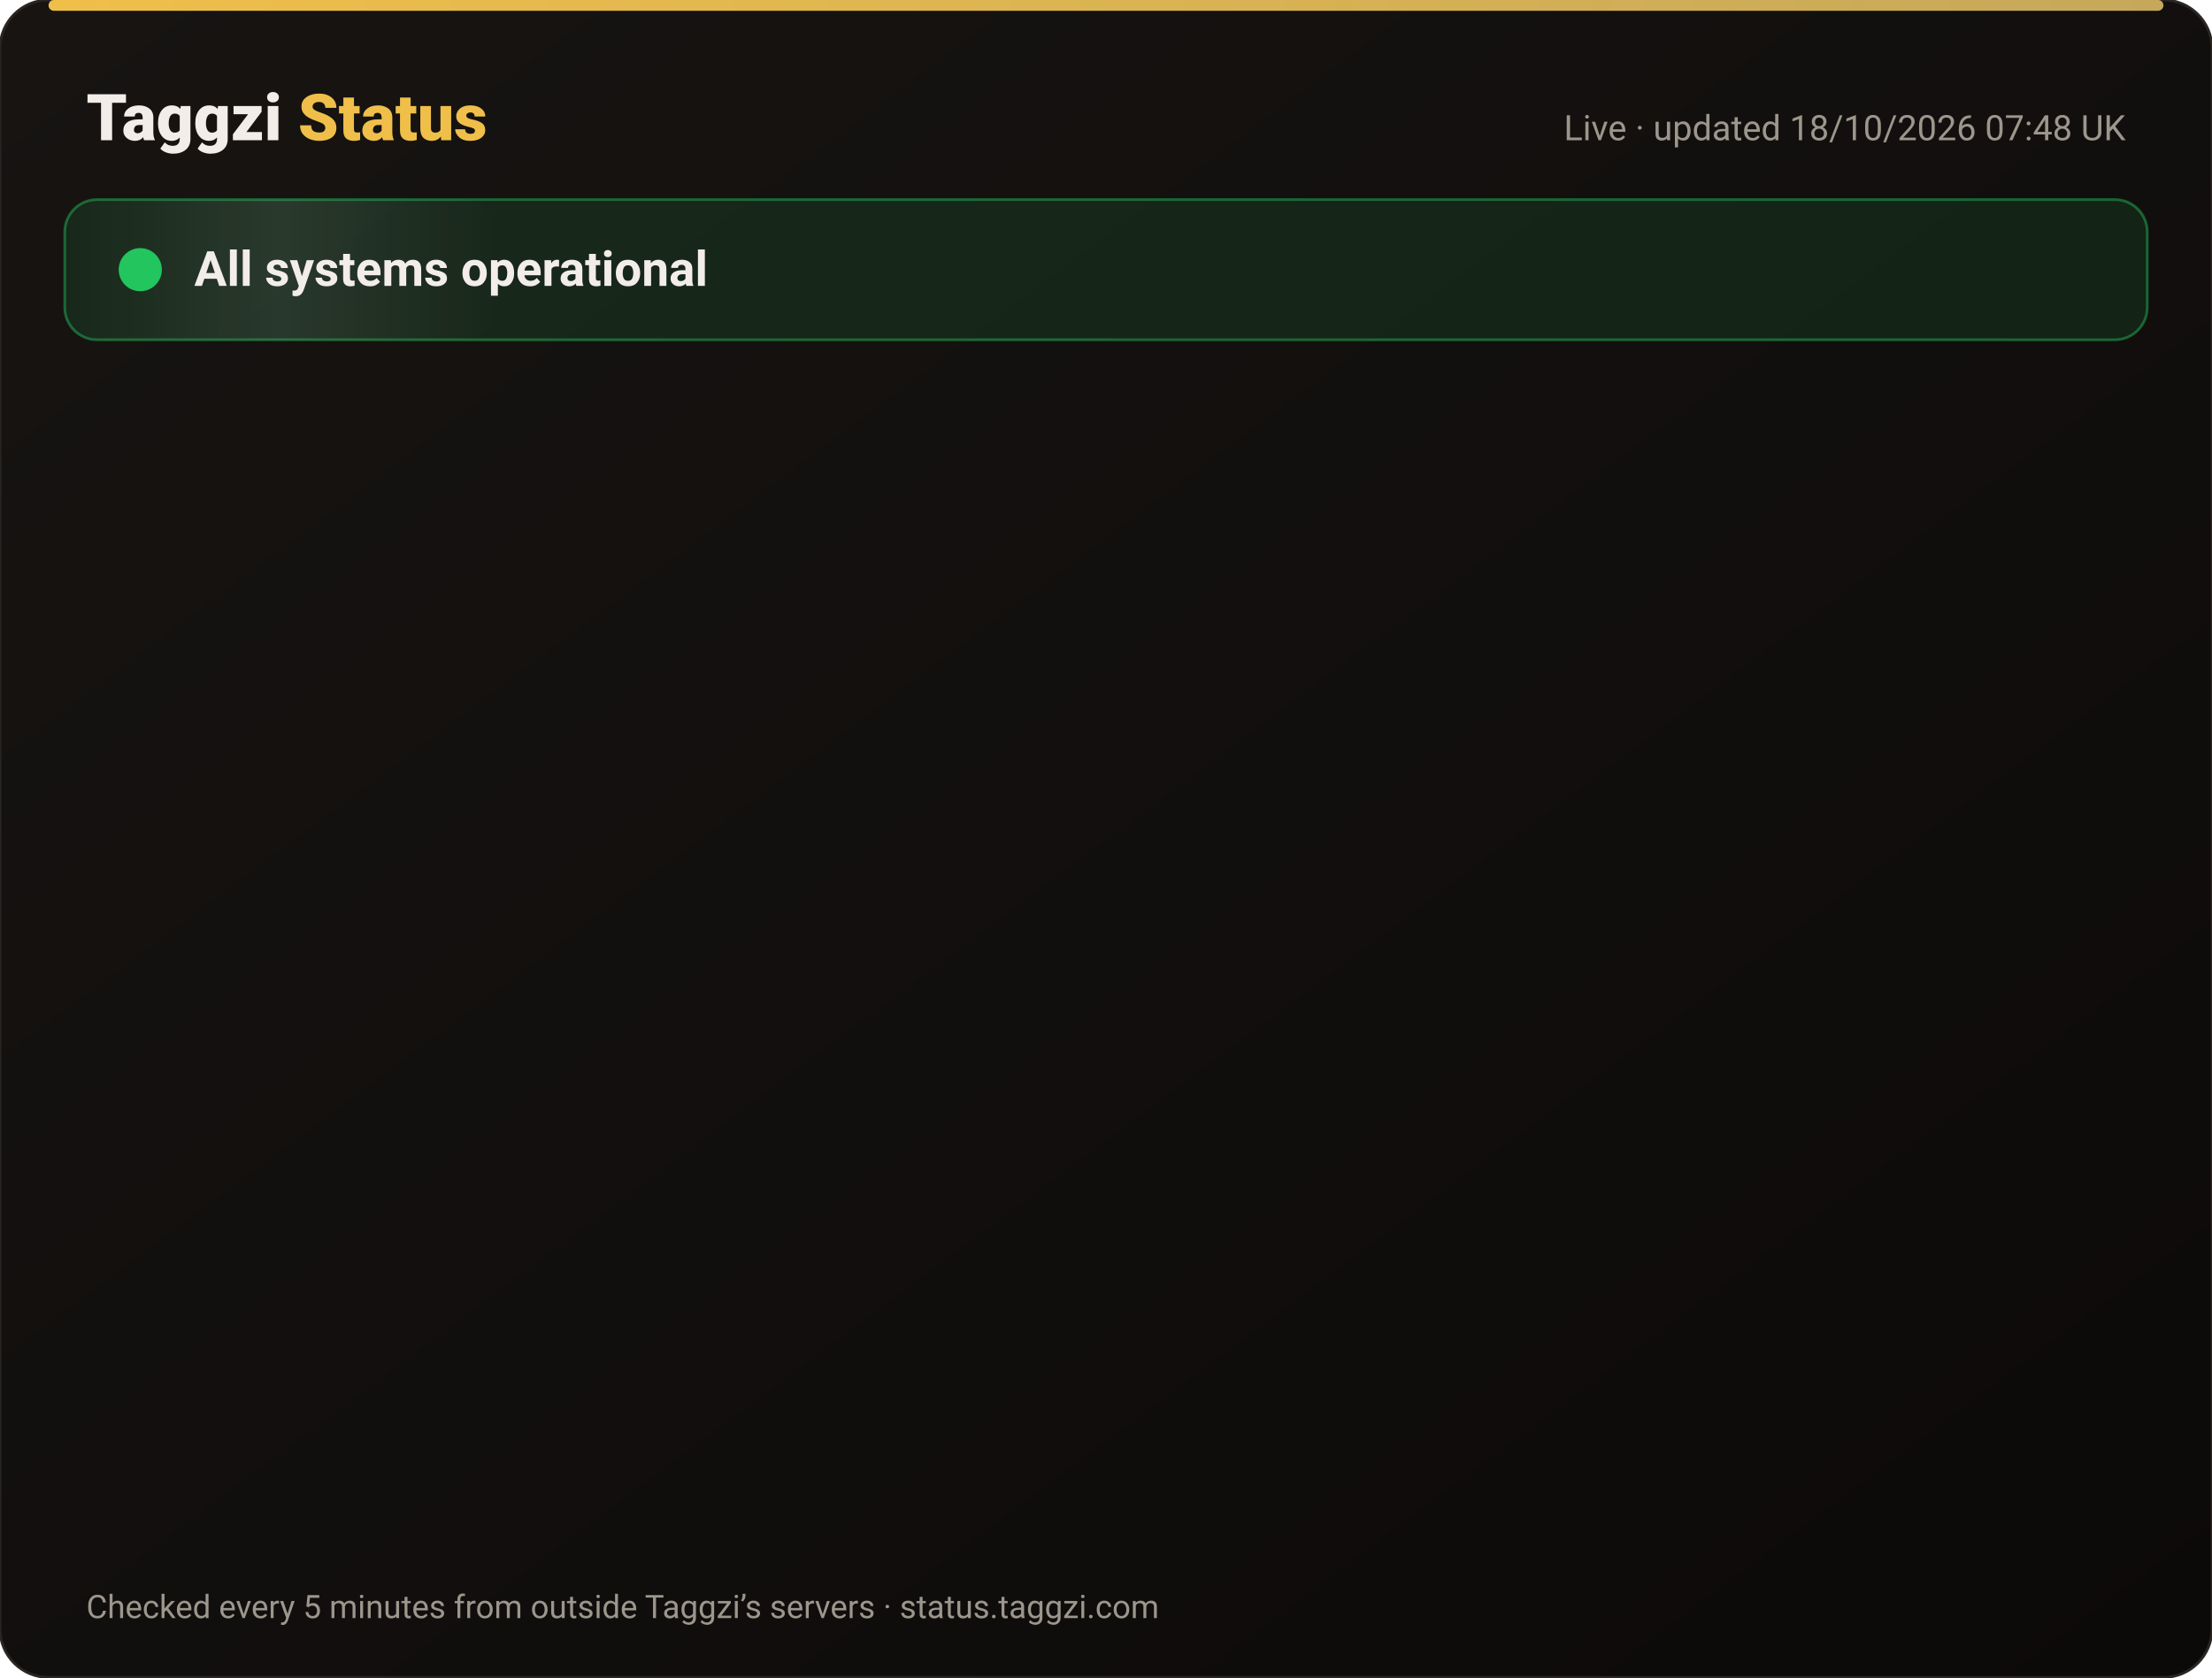
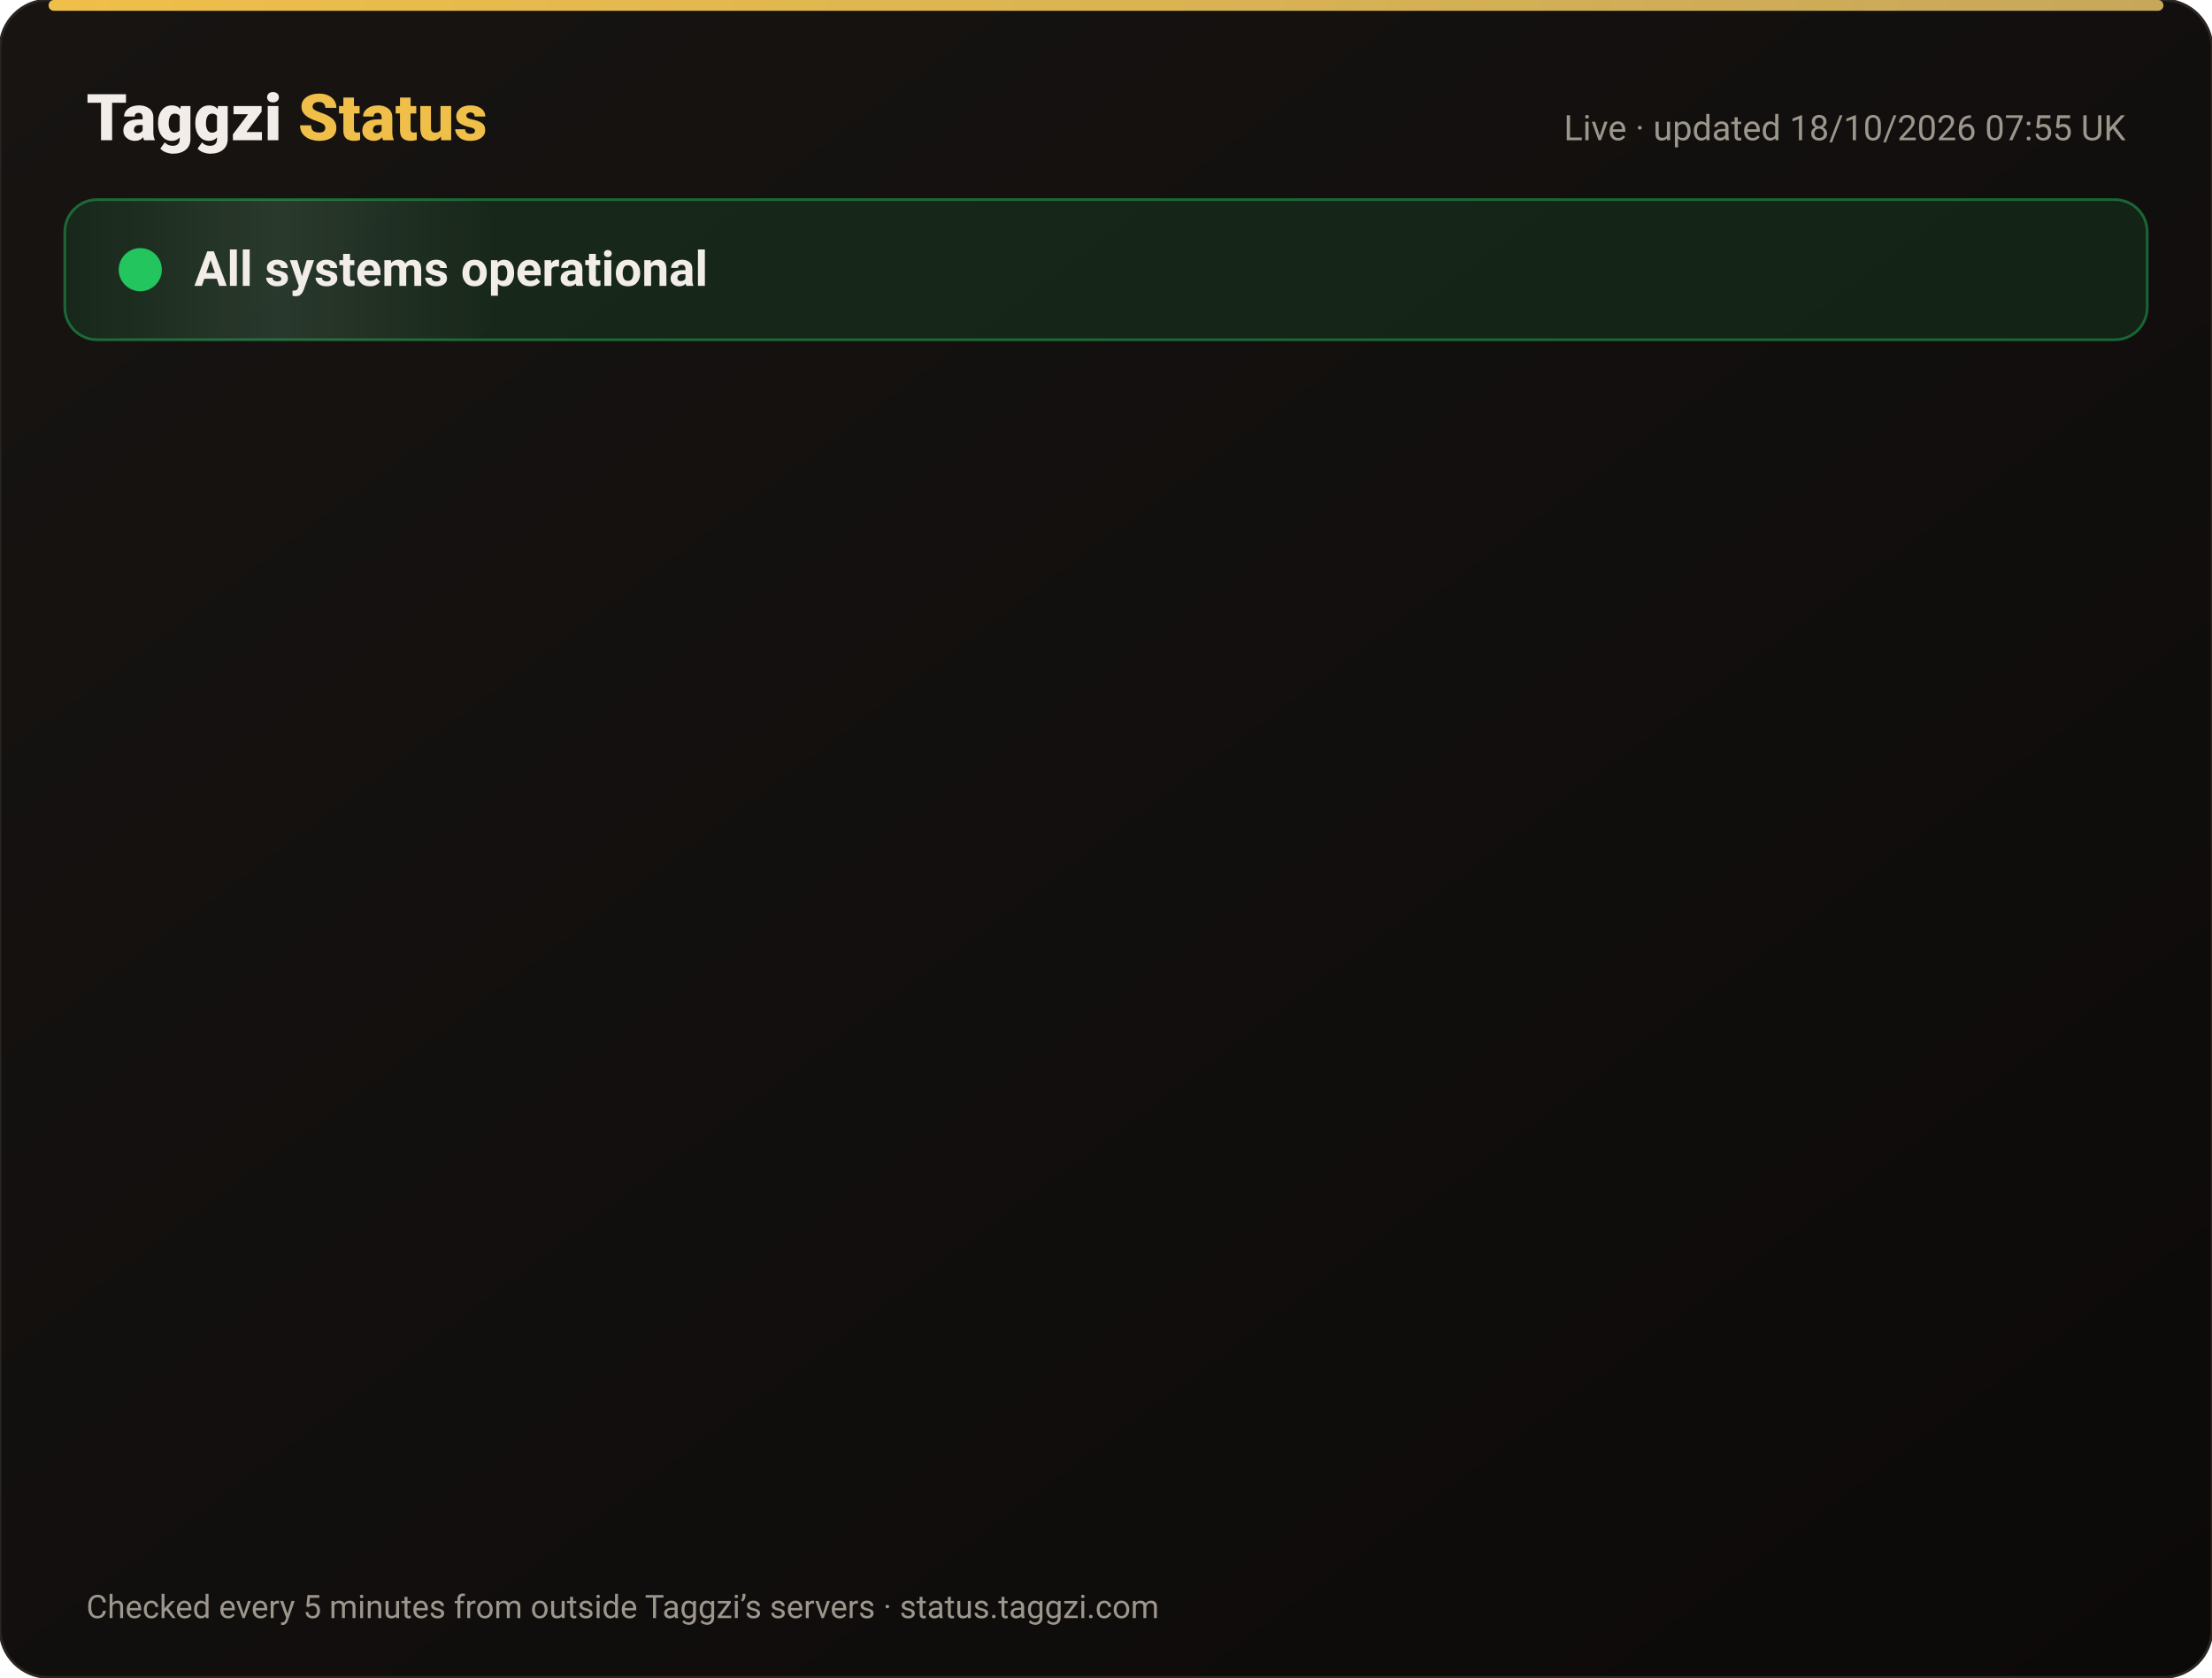
<svg xmlns="http://www.w3.org/2000/svg" width="820" height="622" viewBox="0 0 820 622" font-family="-apple-system,Segoe UI,Roboto,Helvetica,Arial,sans-serif">
  <defs>
    <linearGradient id="bg" x1="0" y1="0" x2="1" y2="1">
      <stop offset="0" stop-color="#171412" />
      <stop offset="1" stop-color="#0C0A09" />
    </linearGradient>
    <linearGradient id="gold" x1="0" x2="1">
      <stop offset="0" stop-color="#F0BF4A" />
      <stop offset="1" stop-color="#c6a85b" />
    </linearGradient>
    <linearGradient id="shine" x1="0" x2="1">
      <stop offset="0" stop-color="#fff" stop-opacity="0" />
      <stop offset=".5" stop-color="#fff" stop-opacity=".08" />
      <stop offset="1" stop-color="#fff" stop-opacity="0" />
    </linearGradient>
  </defs>
  <rect width="820" height="622" rx="18" fill="url(#bg)" stroke="#2a2521" />
  <rect x="18" y="0" width="784" height="4" rx="2" fill="url(#gold)" />
  <text x="32" y="52" font-size="24" font-weight="800" fill="#F2EDE8">Taggzi <tspan fill="#F0BF4A">Status</tspan>
  </text>
-   <text x="788" y="52" font-size="13" fill="#9C968C" text-anchor="end">Live · updated 18/10/2026 07:48 UK</text>
+   <text x="788" y="52" font-size="13" fill="#9C968C" text-anchor="end">Live · updated 18/10/2026 07:55 UK</text>
  <rect x="24" y="74" width="772" height="52" rx="12" fill="#22c55e" fill-opacity=".12" stroke="#22c55e" stroke-opacity=".45" />
  <rect x="24" y="74" width="160" height="52" rx="12" fill="url(#shine)">
    <animate attributeName="x" from="-160" to="820" dur="4s" repeatCount="indefinite" />
  </rect>
  <circle cx="52" cy="100" r="7" fill="#22c55e" />
  <circle cx="52" cy="100" r="7" fill="none" stroke="#22c55e" stroke-width="2">
    <animate attributeName="r" values="7;15;7" dur="2s" repeatCount="indefinite" />
    <animate attributeName="opacity" values=".9;0;.9" dur="2s" repeatCount="indefinite" />
  </circle>
  <text x="72" y="106" font-size="18" font-weight="700" fill="#F2EDE8">All systems operational</text>
  <g opacity="0">
    <animate attributeName="opacity" from="0" to="1" begin="0.00s" dur=".6s" fill="freeze" />
    <line x1="32" y1="188" x2="788" y2="188" stroke="#2a2521" />
    <circle cx="44" cy="166" r="6" fill="#22c55e">
      <animate attributeName="opacity" values="1;.45;1" dur="2.4s" begin="0.00s" repeatCount="indefinite" />
    </circle>
    <text x="62" y="171" font-size="15" font-weight="650" fill="#F2EDE8">Website</text>
    <text x="630" y="171" font-size="13" fill="#9C968C" text-anchor="end">100.00% uptime</text>
    <rect x="648" y="154" width="140" height="24" rx="12" fill="#22c55e" fill-opacity=".14" stroke="#22c55e" stroke-opacity=".5" />
    <text x="718" y="171" font-size="12" font-weight="700" fill="#22c55e" text-anchor="middle">Operational</text>
  </g>
  <g opacity="0">
    <animate attributeName="opacity" from="0" to="1" begin="0.15s" dur=".6s" fill="freeze" />
    <line x1="32" y1="234" x2="788" y2="234" stroke="#2a2521" />
    <circle cx="44" cy="212" r="6" fill="#22c55e">
      <animate attributeName="opacity" values="1;.45;1" dur="2.4s" begin="0.15s" repeatCount="indefinite" />
    </circle>
    <text x="62" y="217" font-size="15" font-weight="650" fill="#F2EDE8">Tag scans</text>
    <text x="630" y="217" font-size="13" fill="#9C968C" text-anchor="end">100.00% uptime</text>
    <rect x="648" y="200" width="140" height="24" rx="12" fill="#22c55e" fill-opacity=".14" stroke="#22c55e" stroke-opacity=".5" />
    <text x="718" y="217" font-size="12" font-weight="700" fill="#22c55e" text-anchor="middle">Operational</text>
  </g>
  <g opacity="0">
    <animate attributeName="opacity" from="0" to="1" begin="0.30s" dur=".6s" fill="freeze" />
    <line x1="32" y1="280" x2="788" y2="280" stroke="#2a2521" />
    <circle cx="44" cy="258" r="6" fill="#22c55e">
      <animate attributeName="opacity" values="1;.45;1" dur="2.4s" begin="0.30s" repeatCount="indefinite" />
    </circle>
    <text x="62" y="263" font-size="15" font-weight="650" fill="#F2EDE8">Manual tag lookup</text>
    <text x="630" y="263" font-size="13" fill="#9C968C" text-anchor="end">100.00% uptime</text>
    <rect x="648" y="246" width="140" height="24" rx="12" fill="#22c55e" fill-opacity=".14" stroke="#22c55e" stroke-opacity=".5" />
    <text x="718" y="263" font-size="12" font-weight="700" fill="#22c55e" text-anchor="middle">Operational</text>
  </g>
  <g opacity="0">
    <animate attributeName="opacity" from="0" to="1" begin="0.45s" dur=".6s" fill="freeze" />
    <line x1="32" y1="326" x2="788" y2="326" stroke="#2a2521" />
    <circle cx="44" cy="304" r="6" fill="#22c55e">
      <animate attributeName="opacity" values="1;.45;1" dur="2.4s" begin="0.45s" repeatCount="indefinite" />
    </circle>
    <text x="62" y="309" font-size="15" font-weight="650" fill="#F2EDE8">App &amp; login</text>
    <text x="630" y="309" font-size="13" fill="#9C968C" text-anchor="end">100.00% uptime</text>
    <rect x="648" y="292" width="140" height="24" rx="12" fill="#22c55e" fill-opacity=".14" stroke="#22c55e" stroke-opacity=".5" />
    <text x="718" y="309" font-size="12" font-weight="700" fill="#22c55e" text-anchor="middle">Operational</text>
  </g>
  <g opacity="0">
    <animate attributeName="opacity" from="0" to="1" begin="0.60s" dur=".6s" fill="freeze" />
    <line x1="32" y1="372" x2="788" y2="372" stroke="#2a2521" />
    <circle cx="44" cy="350" r="6" fill="#22c55e">
      <animate attributeName="opacity" values="1;.45;1" dur="2.4s" begin="0.60s" repeatCount="indefinite" />
    </circle>
    <text x="62" y="355" font-size="15" font-weight="650" fill="#F2EDE8">Community alerts</text>
    <text x="630" y="355" font-size="13" fill="#9C968C" text-anchor="end">100.00% uptime</text>
    <rect x="648" y="338" width="140" height="24" rx="12" fill="#22c55e" fill-opacity=".14" stroke="#22c55e" stroke-opacity=".5" />
    <text x="718" y="355" font-size="12" font-weight="700" fill="#22c55e" text-anchor="middle">Operational</text>
  </g>
  <g opacity="0">
    <animate attributeName="opacity" from="0" to="1" begin="0.75s" dur=".6s" fill="freeze" />
    <line x1="32" y1="418" x2="788" y2="418" stroke="#2a2521" />
    <circle cx="44" cy="396" r="6" fill="#22c55e">
      <animate attributeName="opacity" values="1;.45;1" dur="2.4s" begin="0.75s" repeatCount="indefinite" />
    </circle>
    <text x="62" y="401" font-size="15" font-weight="650" fill="#F2EDE8">Private calling</text>
    <text x="630" y="401" font-size="13" fill="#9C968C" text-anchor="end">100.00% uptime</text>
    <rect x="648" y="384" width="140" height="24" rx="12" fill="#22c55e" fill-opacity=".14" stroke="#22c55e" stroke-opacity=".5" />
    <text x="718" y="401" font-size="12" font-weight="700" fill="#22c55e" text-anchor="middle">Operational</text>
  </g>
  <g opacity="0">
    <animate attributeName="opacity" from="0" to="1" begin="0.90s" dur=".6s" fill="freeze" />
    <line x1="32" y1="464" x2="788" y2="464" stroke="#2a2521" />
    <circle cx="44" cy="442" r="6" fill="#22c55e">
      <animate attributeName="opacity" values="1;.45;1" dur="2.4s" begin="0.90s" repeatCount="indefinite" />
    </circle>
    <text x="62" y="447" font-size="15" font-weight="650" fill="#F2EDE8">Payments</text>
    <text x="630" y="447" font-size="13" fill="#9C968C" text-anchor="end">99.98% uptime</text>
    <rect x="648" y="430" width="140" height="24" rx="12" fill="#22c55e" fill-opacity=".14" stroke="#22c55e" stroke-opacity=".5" />
    <text x="718" y="447" font-size="12" font-weight="700" fill="#22c55e" text-anchor="middle">Operational</text>
  </g>
  <g opacity="0">
    <animate attributeName="opacity" from="0" to="1" begin="1.05s" dur=".6s" fill="freeze" />
    <line x1="32" y1="510" x2="788" y2="510" stroke="#2a2521" />
    <circle cx="44" cy="488" r="6" fill="#22c55e">
      <animate attributeName="opacity" values="1;.45;1" dur="2.4s" begin="1.05s" repeatCount="indefinite" />
    </circle>
    <text x="62" y="493" font-size="15" font-weight="650" fill="#F2EDE8">Email &amp; support</text>
    <text x="630" y="493" font-size="13" fill="#9C968C" text-anchor="end">100.00% uptime</text>
    <rect x="648" y="476" width="140" height="24" rx="12" fill="#22c55e" fill-opacity=".14" stroke="#22c55e" stroke-opacity=".5" />
    <text x="718" y="493" font-size="12" font-weight="700" fill="#22c55e" text-anchor="middle">Operational</text>
  </g>
  <g opacity="0">
    <animate attributeName="opacity" from="0" to="1" begin="1.20s" dur=".6s" fill="freeze" />
    <line x1="32" y1="556" x2="788" y2="556" stroke="#2a2521" />
    <circle cx="44" cy="534" r="6" fill="#22c55e">
      <animate attributeName="opacity" values="1;.45;1" dur="2.4s" begin="1.20s" repeatCount="indefinite" />
    </circle>
    <text x="62" y="539" font-size="15" font-weight="650" fill="#F2EDE8">Secure connection (SSL)</text>
    <text x="630" y="539" font-size="13" fill="#9C968C" text-anchor="end">100.00% uptime</text>
    <rect x="648" y="522" width="140" height="24" rx="12" fill="#22c55e" fill-opacity=".14" stroke="#22c55e" stroke-opacity=".5" />
    <text x="718" y="539" font-size="12" font-weight="700" fill="#22c55e" text-anchor="middle">Operational</text>
  </g>
  <text x="32" y="600" font-size="12" fill="#9C968C">Checked every 5 minutes from outside Taggzi’s servers · status.taggzi.com</text>
</svg>
